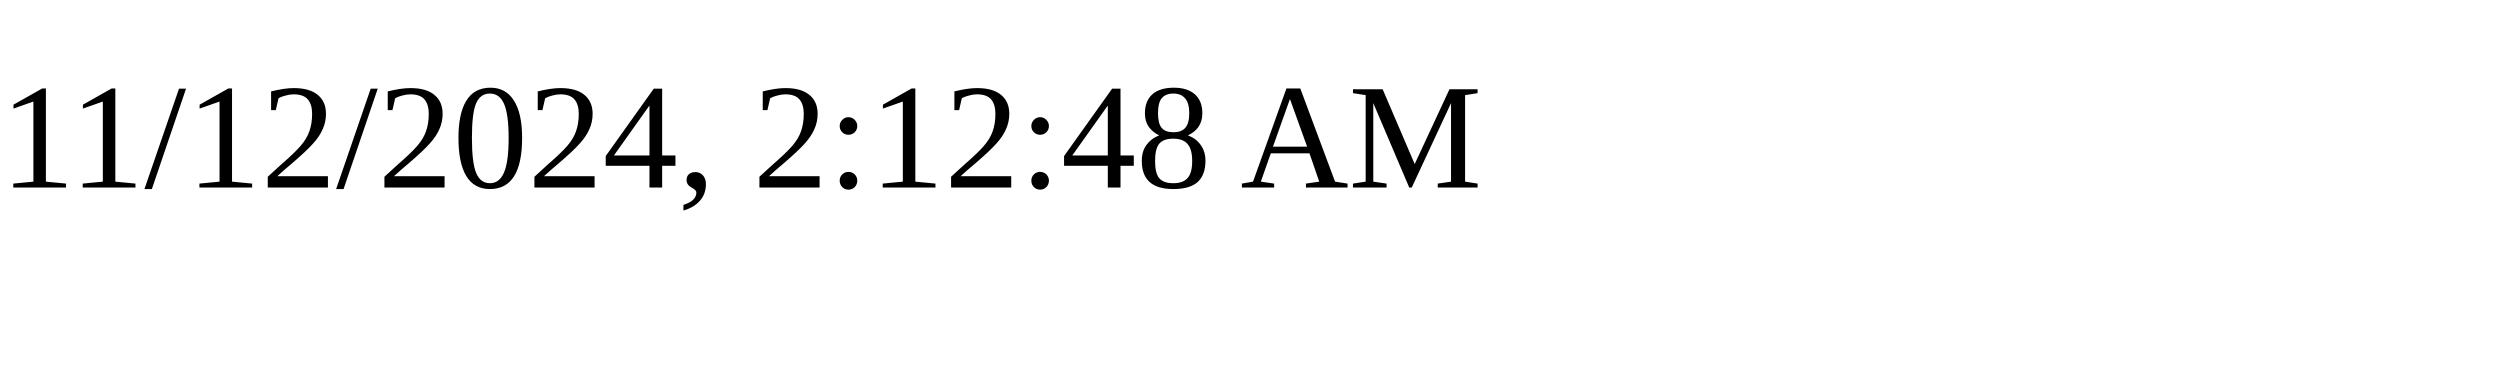
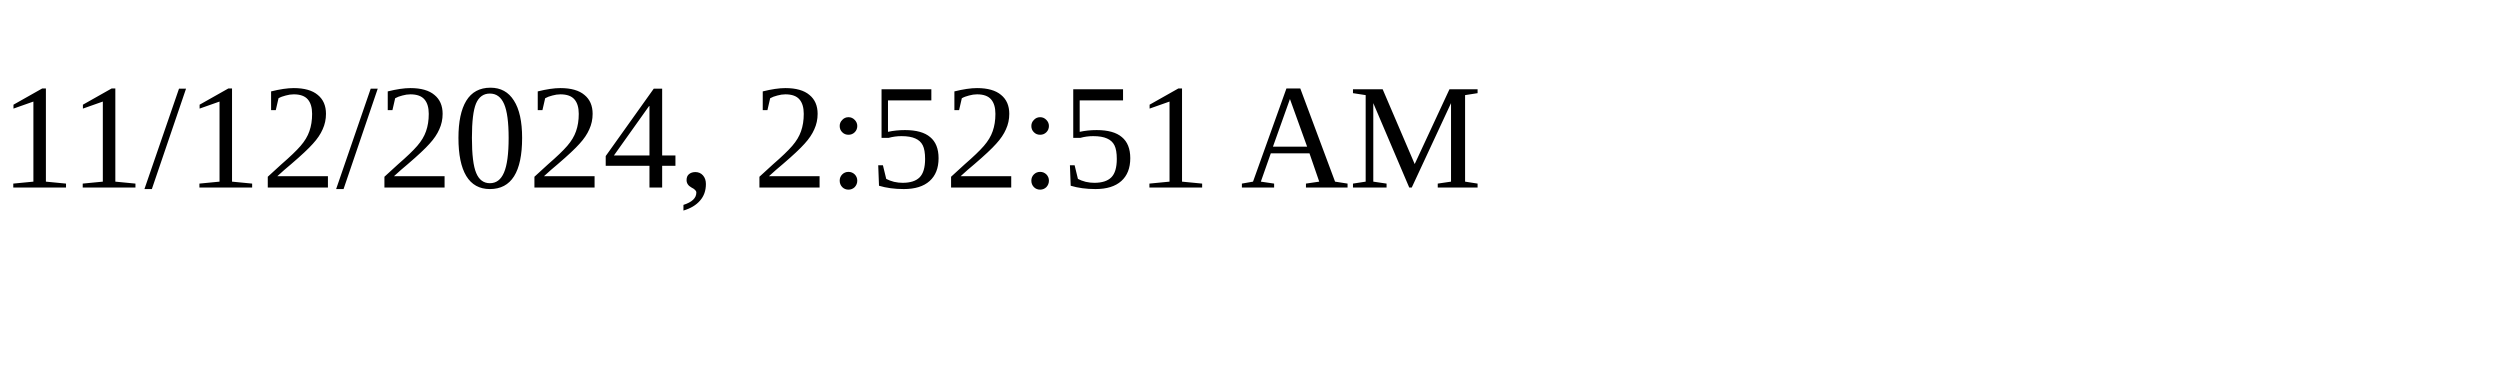
<svg xmlns="http://www.w3.org/2000/svg" height="30" width="200">
-   <text x="0" y="15">11/12/2024, 2:12:48 AM</text>
+   <text x="0" y="15">11/12/2024, 2:52:51 AM</text>
</svg>
